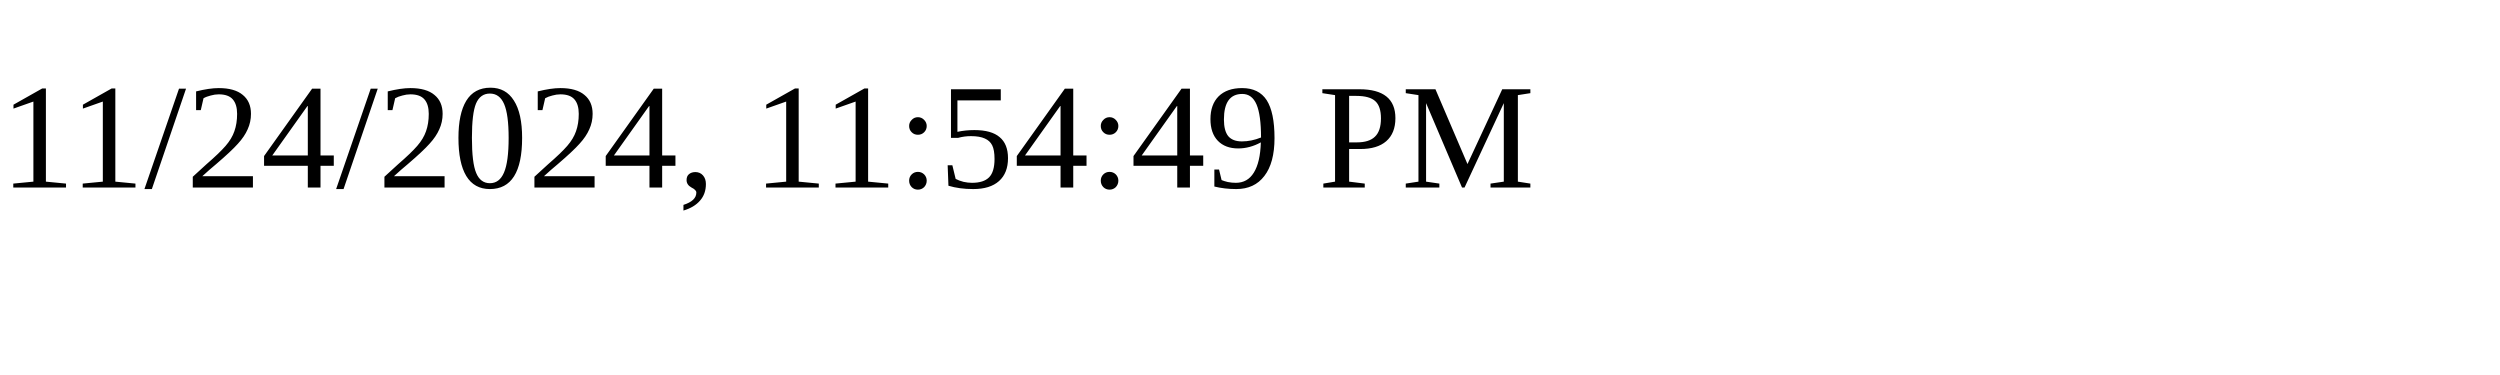
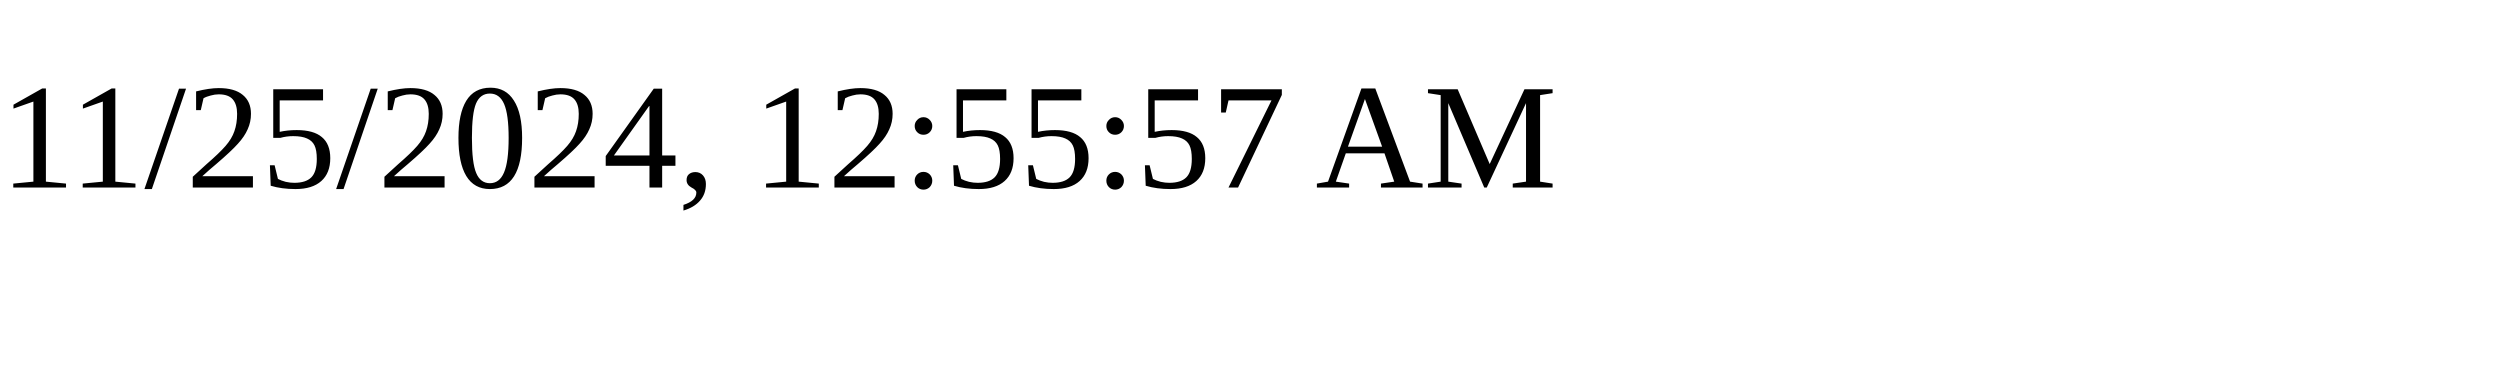
<svg xmlns="http://www.w3.org/2000/svg" height="30" width="200">
-   <text x="0" y="15">11/24/2024, 11:54:49 PM</text>
+   <text x="0" y="15">11/25/2024, 12:55:57 AM</text>
</svg>
